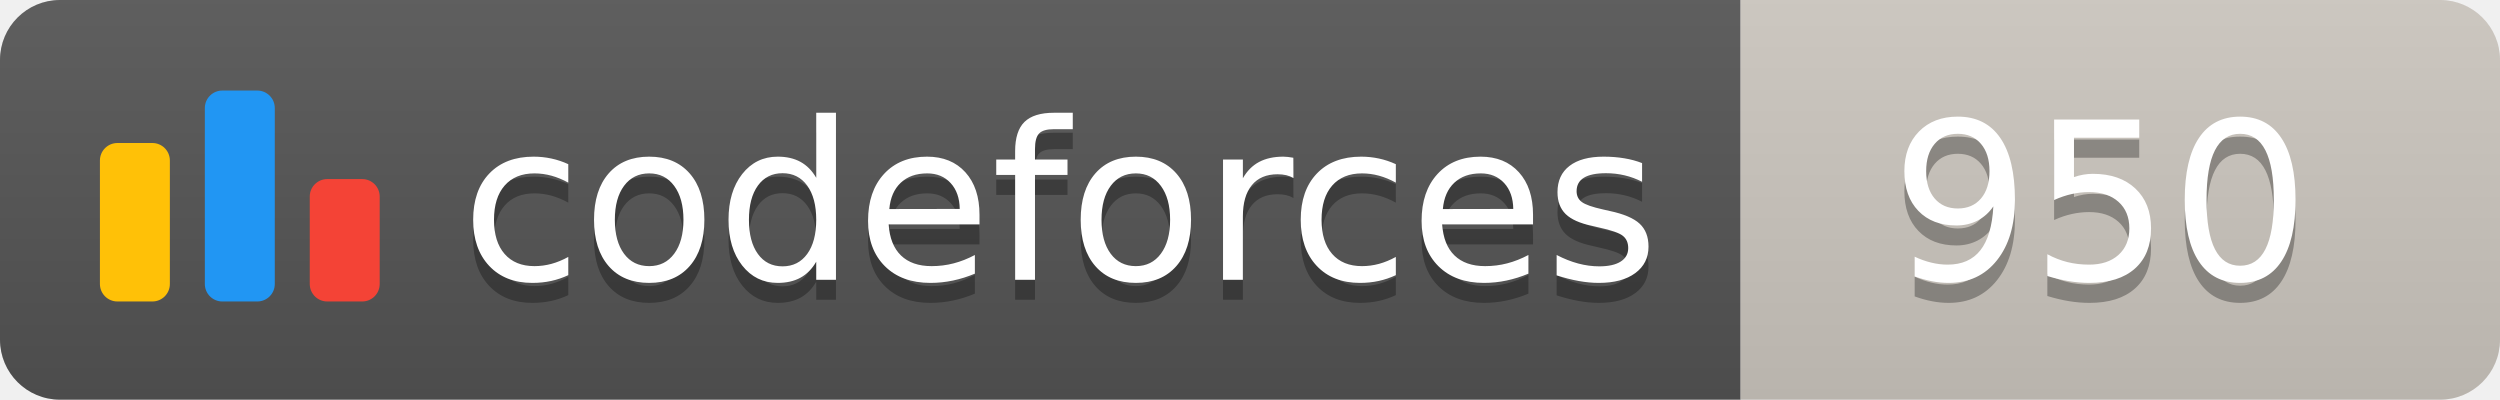
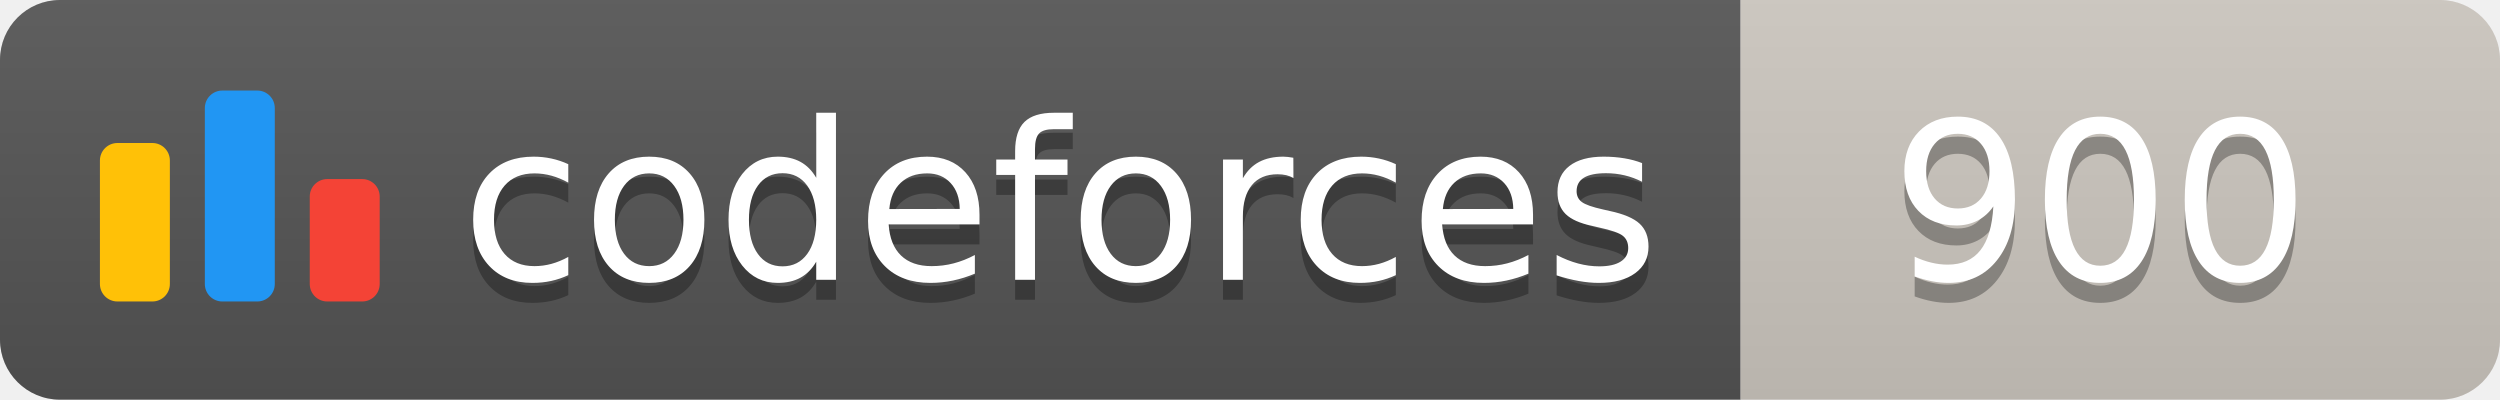
<svg xmlns="http://www.w3.org/2000/svg" width="125.1" height="20">
  <linearGradient id="smooth" x2="0" y2="100%">
    <stop offset="0" stop-color="#bbb" stop-opacity=".1" />
    <stop offset="1" stop-opacity=".1" />
  </linearGradient>
  <clipPath id="round">
    <rect width="125.1" height="20" rx="3" fill="#fff" />
  </clipPath>
  <g clip-path="url(#round)">
    <rect width="87.1" height="20" fill="#555" />
    <rect x="87.1" width="38.0" height="20" fill="#cec8c1" />
    <rect width="125.1" height="20" fill="url(#smooth)" />
  </g>
  <g fill="#fff" text-anchor="middle" font-family="DejaVu Sans,Verdana,Geneva,sans-serif" font-size="110">
    <svg x="5" y="3" class="logo" width="14" height="14" viewBox="0 0 32 25" fill="none">
      <rect y="6" width="8" height="18.125" rx="2" fill="#FFC107" />
      <rect x="24" y="10.125" width="8" height="14" rx="2" fill="#F44336" />
      <rect x="12" width="8" height="24.125" rx="2" fill="#2196F3" />
    </svg>
    <text x="530.5" y="150" fill="#010101" fill-opacity=".3" transform="scale(0.1)" textLength="601.0" lengthAdjust="spacing">codeforces
        </text>
    <text x="530.5" y="140" transform="scale(0.1)" textLength="601.0" lengthAdjust="spacing">codeforces</text>
-     <text x="1051.0" y="150" fill="#010101" fill-opacity=".3" transform="scale(0.1)" textLength="280.0" lengthAdjust="spacing">950
+     <text x="1051.0" y="150" fill="#010101" fill-opacity=".3" transform="scale(0.1)" textLength="280.0" lengthAdjust="spacing">900
        </text>
-     <text x="1051.0" y="140" transform="scale(0.1)" textLength="280.0" lengthAdjust="spacing">950</text>
+     <text x="1051.0" y="140" transform="scale(0.1)" textLength="280.0" lengthAdjust="spacing">900</text>
  </g>
</svg>
